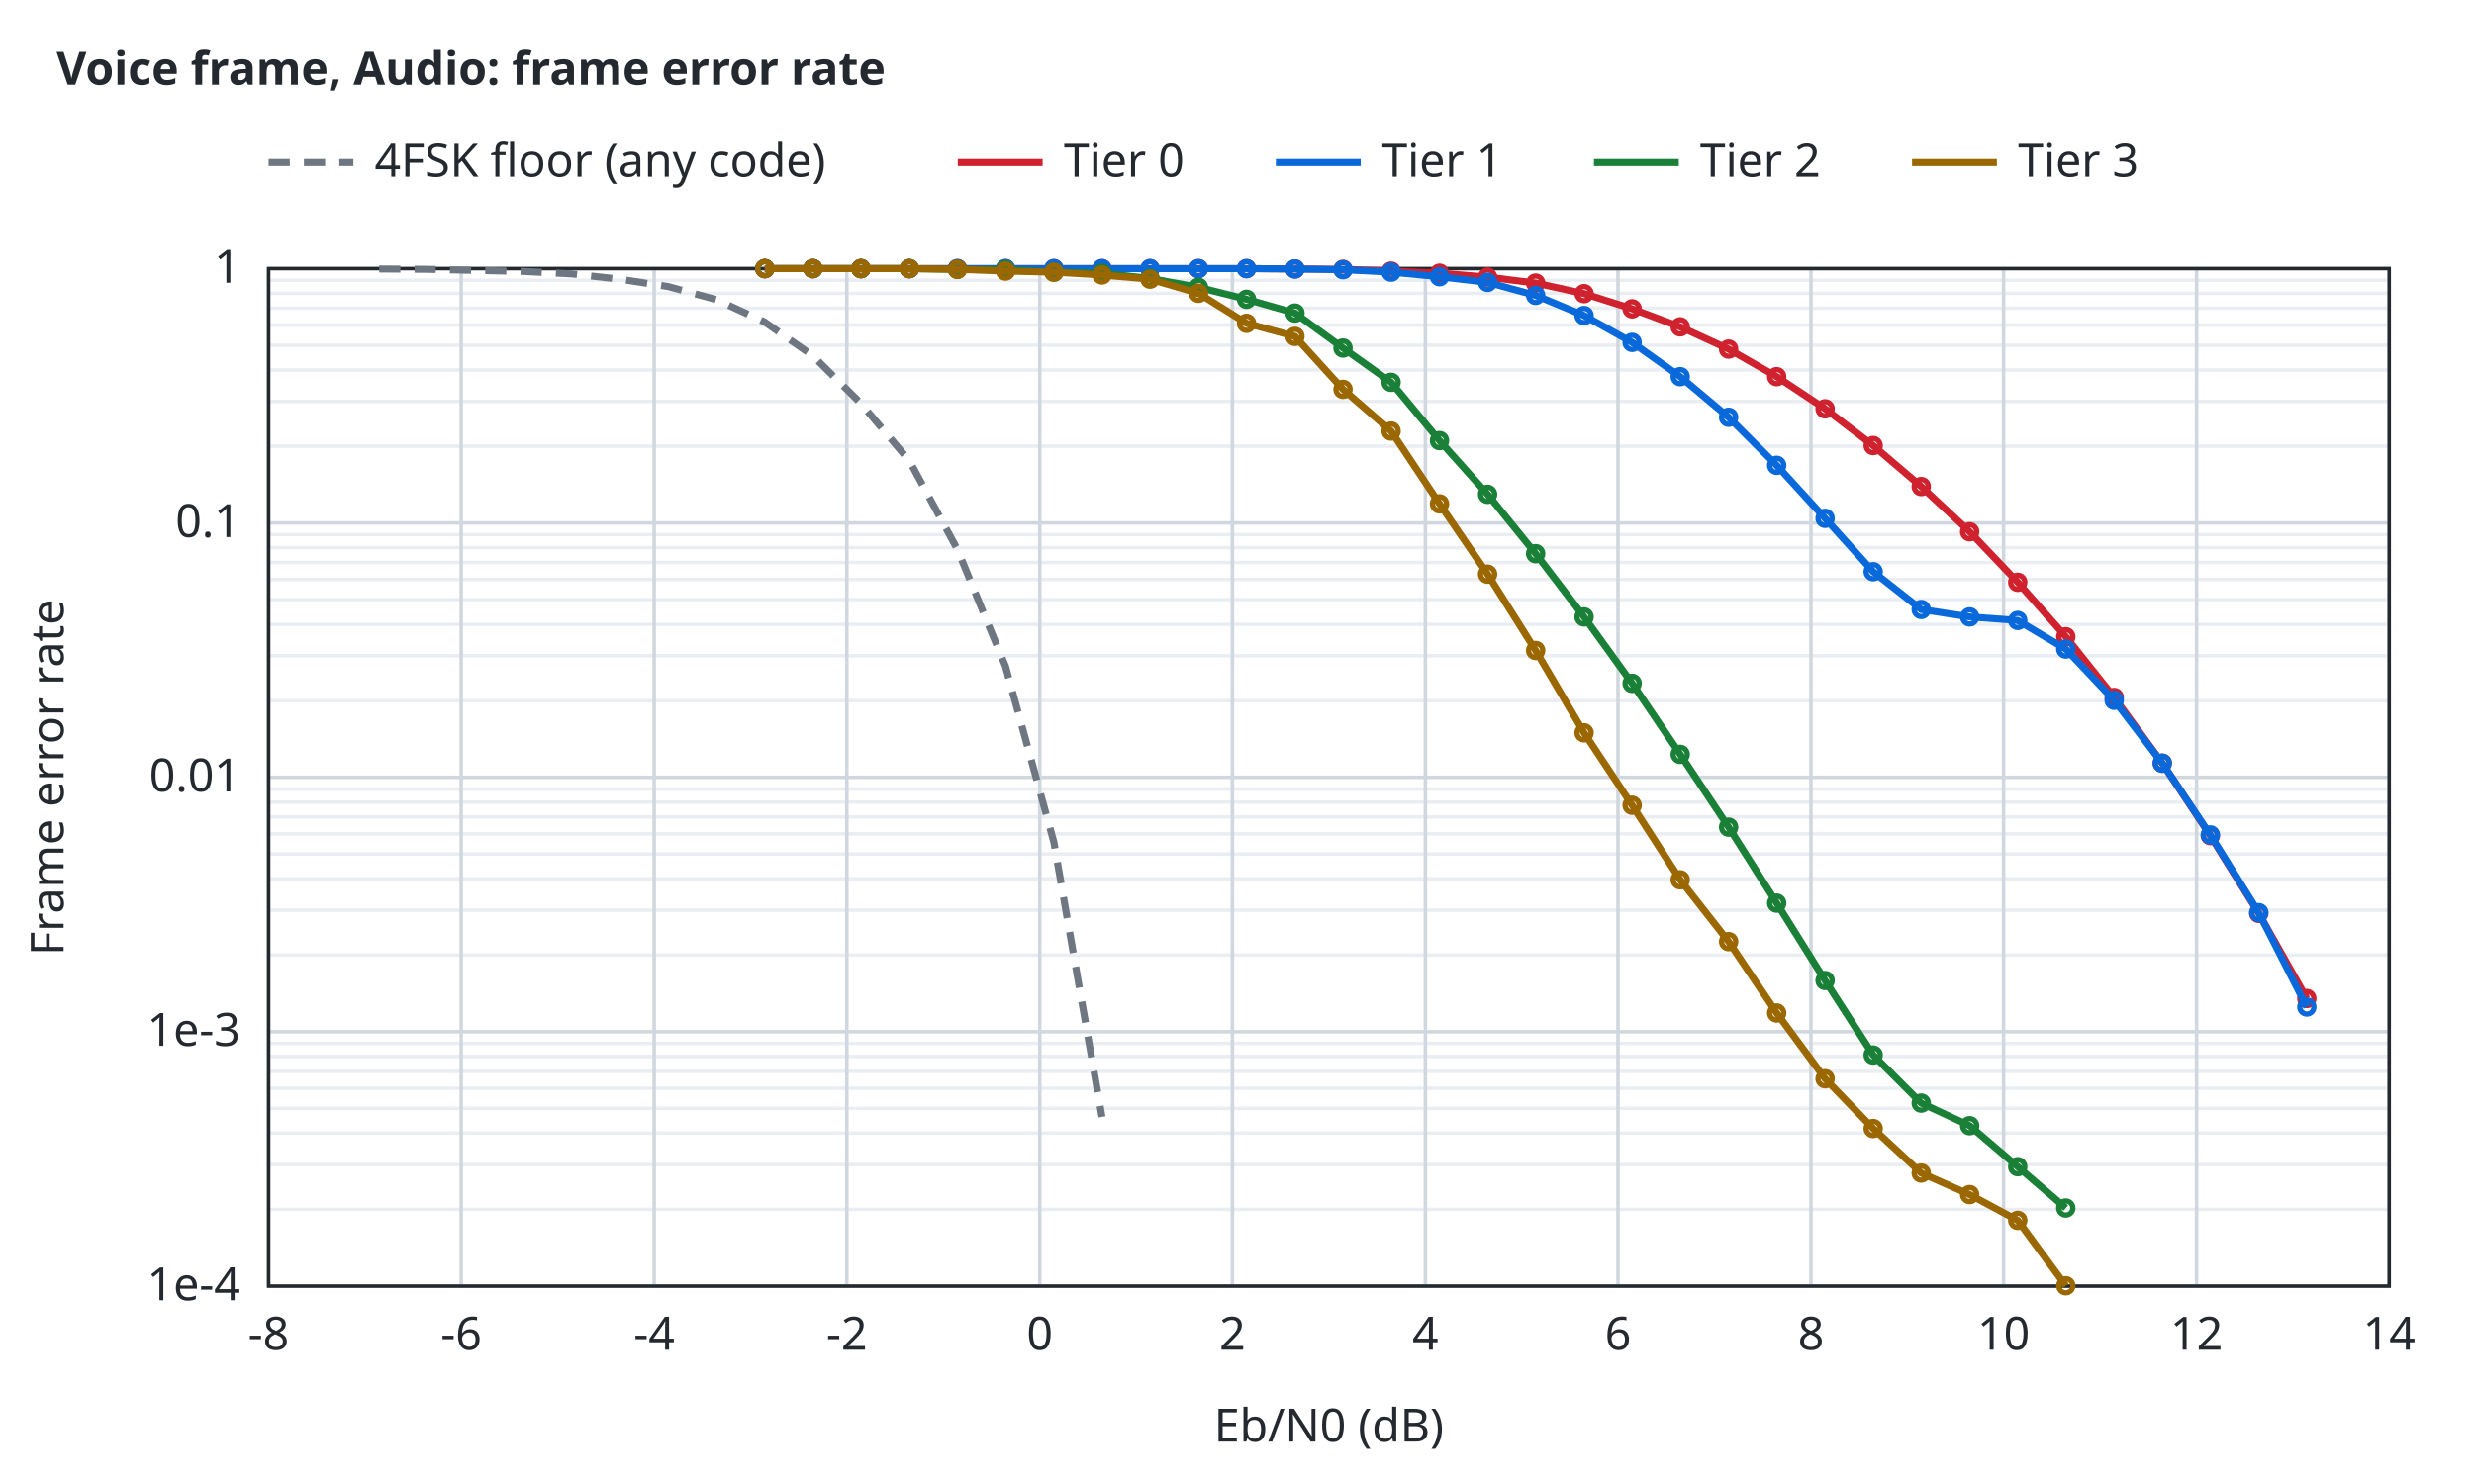
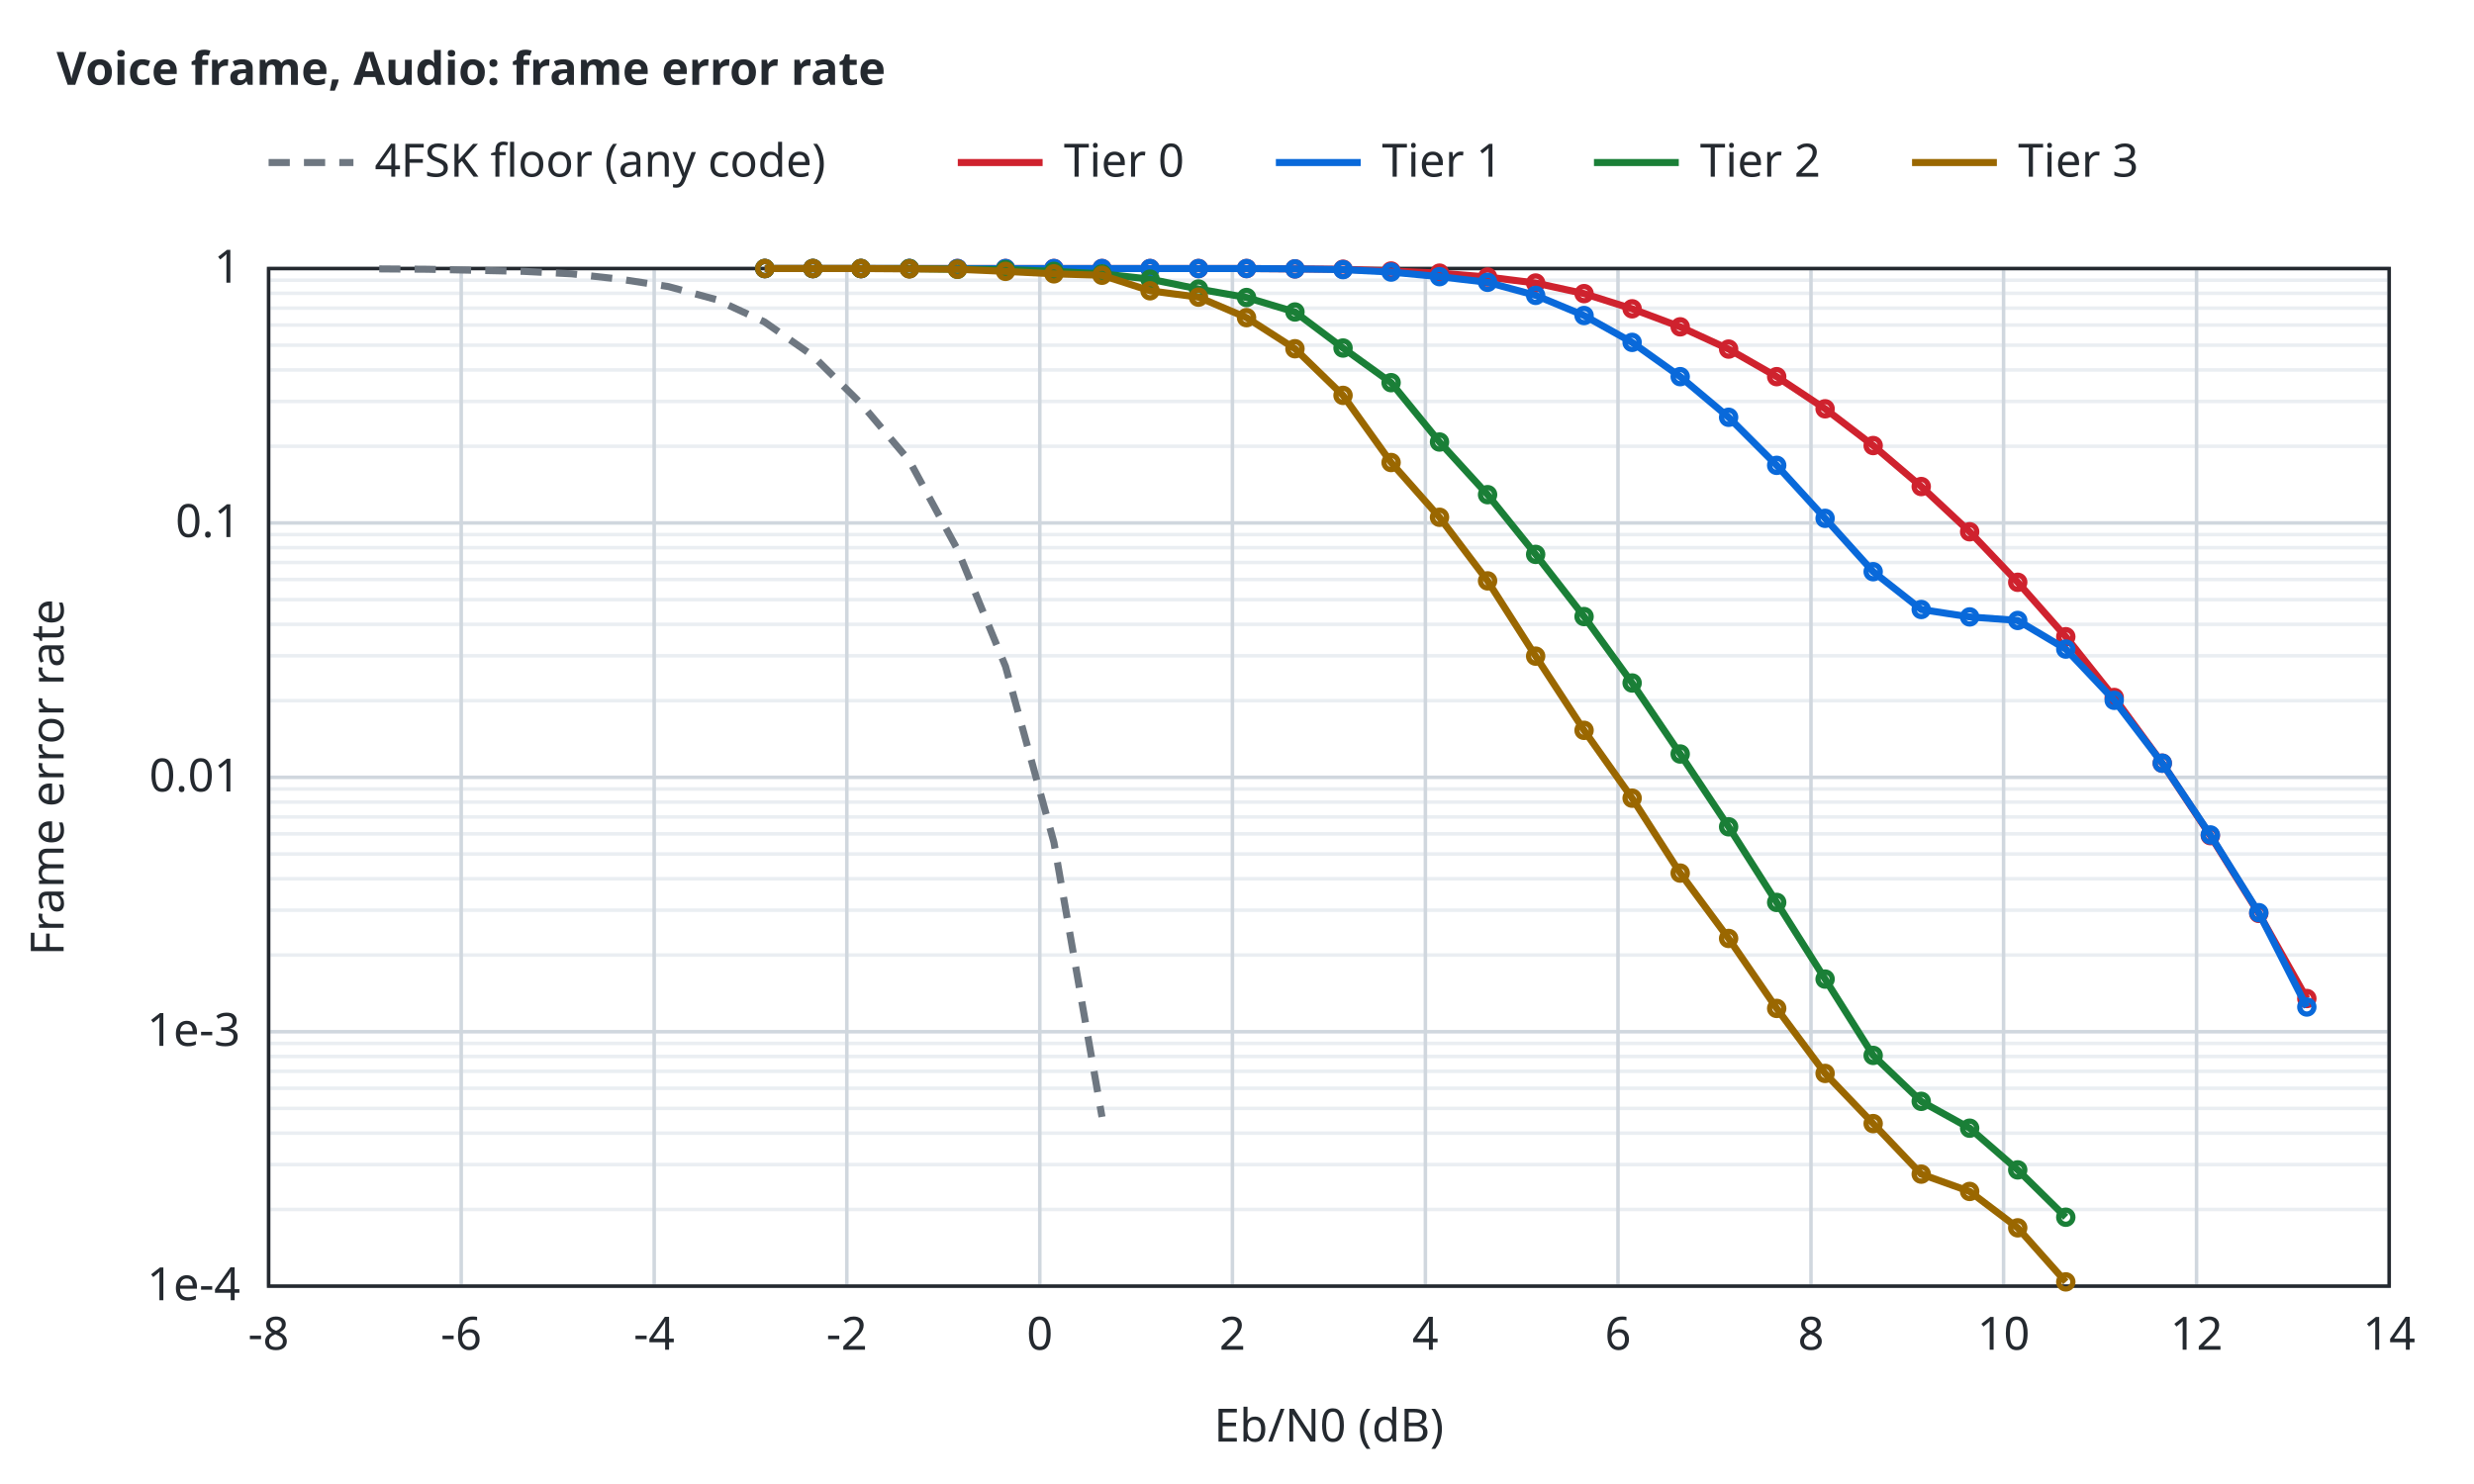
<svg xmlns="http://www.w3.org/2000/svg" width="700" height="420" viewBox="0 0 700 420">
  <style>text{font-family:sans-serif;font-size:13px;fill:#24292f}.t{font-weight:600}.bg{fill:#ffffff}.ax{stroke:#24292f;stroke-width:1;fill:none}.gr{stroke:#d0d7de;stroke-width:1}.mi{stroke:#eaeef2;stroke-width:1}.r0{stroke:#6e7781}.r1{stroke:#bc4c00}.r2{stroke:#8250df}.r3{stroke:#1b7c83}.r4{stroke:#9a6700}.s1{stroke:#cf222e}.s2{stroke:#0969da}.s3{stroke:#1a7f37}.s4{stroke:#9a6700}.q0{fill:#6e7781}.q1{fill:#bc4c00}.q2{fill:#8250df}.f1{fill:#cf222e}.f2{fill:#0969da}.f3{fill:#1a7f37}.f4{fill:#9a6700}.l{fill:none;stroke-width:2}.p{fill:none;stroke-width:1.5}.e{fill:none;stroke-width:1;stroke-opacity:.25}@media (prefers-color-scheme:dark){text{fill:#e6edf3}.bg{fill:#0d1117}.ax{stroke:#8b949e}.gr{stroke:#30363d}.mi{stroke:#21262d}.r0{stroke:#8b949e}.r1{stroke:#f0883e}.r2{stroke:#d2a8ff}.r3{stroke:#39c5cf}.r4{stroke:#d29922}.s1{stroke:#ff7b72}.s2{stroke:#58a6ff}.s3{stroke:#3fb950}.s4{stroke:#d29922}.q0{fill:#8b949e}.q1{fill:#f0883e}.q2{fill:#d2a8ff}.f1{fill:#ff7b72}.f2{fill:#58a6ff}.f3{fill:#3fb950}.f4{fill:#d29922}}</style>
  <rect class="bg" width="100%" height="100%" />
  <text class="t" x="16" y="24">Voice frame, Audio: frame error rate</text>
  <line class="mi" x1="76.0" y1="342.3" x2="676.0" y2="342.3" />
  <line class="mi" x1="76.0" y1="329.6" x2="676.0" y2="329.6" />
  <line class="mi" x1="76.0" y1="320.7" x2="676.0" y2="320.7" />
  <line class="mi" x1="76.0" y1="313.7" x2="676.0" y2="313.7" />
  <line class="mi" x1="76.0" y1="308.0" x2="676.0" y2="308.0" />
  <line class="mi" x1="76.0" y1="303.2" x2="676.0" y2="303.2" />
  <line class="mi" x1="76.0" y1="299.0" x2="676.0" y2="299.0" />
  <line class="mi" x1="76.0" y1="295.3" x2="676.0" y2="295.3" />
  <line class="mi" x1="76.0" y1="270.3" x2="676.0" y2="270.3" />
  <line class="mi" x1="76.0" y1="257.6" x2="676.0" y2="257.6" />
  <line class="mi" x1="76.0" y1="248.7" x2="676.0" y2="248.7" />
  <line class="mi" x1="76.0" y1="241.7" x2="676.0" y2="241.7" />
  <line class="mi" x1="76.0" y1="236.0" x2="676.0" y2="236.0" />
  <line class="mi" x1="76.0" y1="231.2" x2="676.0" y2="231.2" />
  <line class="mi" x1="76.0" y1="227.0" x2="676.0" y2="227.0" />
  <line class="mi" x1="76.0" y1="223.3" x2="676.0" y2="223.3" />
  <line class="mi" x1="76.0" y1="198.3" x2="676.0" y2="198.3" />
  <line class="mi" x1="76.0" y1="185.6" x2="676.0" y2="185.6" />
  <line class="mi" x1="76.0" y1="176.7" x2="676.0" y2="176.7" />
  <line class="mi" x1="76.0" y1="169.7" x2="676.0" y2="169.7" />
  <line class="mi" x1="76.0" y1="164.0" x2="676.0" y2="164.0" />
  <line class="mi" x1="76.0" y1="159.2" x2="676.0" y2="159.2" />
  <line class="mi" x1="76.0" y1="155.0" x2="676.0" y2="155.0" />
  <line class="mi" x1="76.0" y1="151.3" x2="676.0" y2="151.3" />
  <line class="mi" x1="76.0" y1="126.3" x2="676.0" y2="126.3" />
  <line class="mi" x1="76.0" y1="113.6" x2="676.0" y2="113.6" />
  <line class="mi" x1="76.0" y1="104.7" x2="676.0" y2="104.7" />
  <line class="mi" x1="76.0" y1="97.7" x2="676.0" y2="97.7" />
  <line class="mi" x1="76.0" y1="92.0" x2="676.0" y2="92.0" />
  <line class="mi" x1="76.0" y1="87.2" x2="676.0" y2="87.2" />
  <line class="mi" x1="76.0" y1="83.0" x2="676.0" y2="83.0" />
  <line class="mi" x1="76.0" y1="79.3" x2="676.0" y2="79.3" />
  <line class="gr" x1="76.0" y1="364.0" x2="76.0" y2="76.0" />
  <text x="76.0" y="382.0" text-anchor="middle">-8</text>
  <line class="gr" x1="130.5" y1="364.0" x2="130.5" y2="76.0" />
  <text x="130.5" y="382.0" text-anchor="middle">-6</text>
  <line class="gr" x1="185.1" y1="364.0" x2="185.1" y2="76.0" />
  <text x="185.1" y="382.0" text-anchor="middle">-4</text>
  <line class="gr" x1="239.6" y1="364.0" x2="239.6" y2="76.0" />
  <text x="239.6" y="382.0" text-anchor="middle">-2</text>
  <line class="gr" x1="294.2" y1="364.0" x2="294.2" y2="76.0" />
  <text x="294.2" y="382.0" text-anchor="middle">0</text>
  <line class="gr" x1="348.7" y1="364.0" x2="348.7" y2="76.0" />
  <text x="348.7" y="382.0" text-anchor="middle">2</text>
  <line class="gr" x1="403.3" y1="364.0" x2="403.3" y2="76.0" />
  <text x="403.3" y="382.0" text-anchor="middle">4</text>
  <line class="gr" x1="457.8" y1="364.0" x2="457.8" y2="76.0" />
  <text x="457.8" y="382.0" text-anchor="middle">6</text>
  <line class="gr" x1="512.4" y1="364.0" x2="512.4" y2="76.0" />
  <text x="512.4" y="382.0" text-anchor="middle">8</text>
  <line class="gr" x1="566.9" y1="364.0" x2="566.9" y2="76.0" />
  <text x="566.9" y="382.0" text-anchor="middle">10</text>
  <line class="gr" x1="621.5" y1="364.0" x2="621.5" y2="76.0" />
  <text x="621.5" y="382.0" text-anchor="middle">12</text>
  <line class="gr" x1="676.0" y1="364.0" x2="676.0" y2="76.0" />
  <text x="676.0" y="382.0" text-anchor="middle">14</text>
  <line class="gr" x1="76.0" y1="364.0" x2="676.0" y2="364.0" />
  <text x="68.0" y="368.0" text-anchor="end">1e-4</text>
  <line class="gr" x1="76.0" y1="292.0" x2="676.0" y2="292.0" />
  <text x="68.0" y="296.0" text-anchor="end">1e-3</text>
  <line class="gr" x1="76.0" y1="220.0" x2="676.0" y2="220.0" />
  <text x="68.0" y="224.0" text-anchor="end">0.01</text>
  <line class="gr" x1="76.0" y1="148.0" x2="676.0" y2="148.0" />
  <text x="68.0" y="152.0" text-anchor="end">0.1</text>
  <line class="gr" x1="76.0" y1="76.0" x2="676.0" y2="76.0" />
  <text x="68.0" y="80.0" text-anchor="end">1</text>
  <rect class="ax" x="76.0" y="76.0" width="600.0" height="288.0" />
  <text x="376.0" y="408.0" text-anchor="middle">Eb/N0 (dB)</text>
  <text x="18" y="220.0" text-anchor="middle" transform="rotate(-90 18 220.0)">Frame error rate</text>
  <path class="l r0" stroke-dasharray="6 4" d="M107.3,76.1 L120.9,76.2 L134.5,76.5 L148.2,76.8 L161.8,77.5 L175.4,79.0 L189.1,81.1 L202.7,84.8 L216.3,91.1 L230.0,100.7 L243.6,114.2 L257.3,130.4 L270.9,155.5 L284.5,188.6 L298.2,238.4 L311.8,316.1" />
  <path class="l s1" d="M216.4,76.0 L230.0,76.0 L243.6,76.0 L257.3,76.0 L270.9,76.0 L284.5,76.0 L298.2,76.0 L311.8,76.0 L325.4,76.0 L339.1,76.0 L352.7,76.0 L366.4,76.1 L380.0,76.2 L393.6,76.7 L407.3,77.3 L420.9,78.4 L434.5,80.1 L448.2,83.1 L461.8,87.4 L475.4,92.5 L489.1,98.8 L502.7,106.6 L516.4,115.7 L530.0,126.1 L543.6,137.7 L557.3,150.5 L570.9,164.8 L584.5,180.2 L598.2,197.4 L611.8,216.0 L625.4,236.5 L639.1,258.5 L652.7,282.6" />
  <circle class="p s1" cx="216.4" cy="76.0" r="2" />
  <circle class="p s1" cx="230.0" cy="76.0" r="2" />
  <circle class="p s1" cx="243.6" cy="76.0" r="2" />
  <circle class="p s1" cx="257.3" cy="76.0" r="2" />
  <circle class="p s1" cx="270.9" cy="76.0" r="2" />
  <circle class="p s1" cx="284.5" cy="76.0" r="2" />
  <circle class="p s1" cx="298.2" cy="76.0" r="2" />
  <circle class="p s1" cx="311.8" cy="76.0" r="2" />
  <circle class="p s1" cx="325.4" cy="76.0" r="2" />
  <circle class="p s1" cx="339.1" cy="76.0" r="2" />
  <circle class="p s1" cx="352.7" cy="76.0" r="2" />
  <circle class="p s1" cx="366.4" cy="76.1" r="2" />
  <circle class="p s1" cx="380.0" cy="76.2" r="2" />
  <circle class="p s1" cx="393.6" cy="76.7" r="2" />
  <circle class="p s1" cx="407.3" cy="77.3" r="2" />
  <circle class="p s1" cx="420.9" cy="78.4" r="2" />
  <circle class="p s1" cx="434.5" cy="80.1" r="2" />
  <circle class="p s1" cx="448.2" cy="83.1" r="2" />
  <circle class="p s1" cx="461.8" cy="87.4" r="2" />
  <circle class="p s1" cx="475.4" cy="92.5" r="2" />
  <circle class="p s1" cx="489.1" cy="98.8" r="2" />
  <circle class="p s1" cx="502.7" cy="106.6" r="2" />
  <circle class="p s1" cx="516.4" cy="115.7" r="2" />
  <circle class="p s1" cx="530.0" cy="126.1" r="2" />
  <circle class="p s1" cx="543.6" cy="137.7" r="2" />
  <circle class="p s1" cx="557.3" cy="150.5" r="2" />
  <circle class="p s1" cx="570.9" cy="164.8" r="2" />
  <circle class="p s1" cx="584.5" cy="180.2" r="2" />
  <circle class="p s1" cx="598.2" cy="197.4" r="2" />
  <circle class="p s1" cx="611.8" cy="216.0" r="2" />
  <circle class="p s1" cx="625.4" cy="236.5" r="2" />
  <circle class="p s1" cx="639.1" cy="258.5" r="2" />
  <circle class="p s1" cx="652.7" cy="282.6" r="2" />
  <path class="l s2" d="M216.4,76.0 L230.0,76.0 L243.6,76.0 L257.3,76.0 L270.9,76.0 L284.5,76.0 L298.2,76.0 L311.8,76.0 L325.4,76.0 L339.1,76.0 L352.7,76.0 L366.4,76.1 L380.0,76.3 L393.6,77.0 L407.3,78.3 L420.9,79.9 L434.5,83.6 L448.2,89.3 L461.8,96.9 L475.4,106.6 L489.1,118.1 L502.7,131.7 L516.4,146.7 L530.0,161.8 L543.6,172.5 L557.3,174.6 L570.9,175.6 L584.5,183.7 L598.2,198.2 L611.8,216.0 L625.4,236.3 L639.1,258.3 L652.7,285.0" />
  <circle class="p s2" cx="216.4" cy="76.0" r="2" />
  <circle class="p s2" cx="230.0" cy="76.0" r="2" />
  <circle class="p s2" cx="243.6" cy="76.0" r="2" />
  <circle class="p s2" cx="257.3" cy="76.0" r="2" />
  <circle class="p s2" cx="270.9" cy="76.0" r="2" />
  <circle class="p s2" cx="284.5" cy="76.0" r="2" />
  <circle class="p s2" cx="298.2" cy="76.0" r="2" />
  <circle class="p s2" cx="311.8" cy="76.0" r="2" />
  <circle class="p s2" cx="325.4" cy="76.0" r="2" />
  <circle class="p s2" cx="339.1" cy="76.0" r="2" />
  <circle class="p s2" cx="352.7" cy="76.0" r="2" />
  <circle class="p s2" cx="366.4" cy="76.1" r="2" />
  <circle class="p s2" cx="380.0" cy="76.3" r="2" />
  <circle class="p s2" cx="393.6" cy="77.0" r="2" />
  <circle class="p s2" cx="407.3" cy="78.3" r="2" />
  <circle class="p s2" cx="420.9" cy="79.9" r="2" />
  <circle class="p s2" cx="434.5" cy="83.6" r="2" />
  <circle class="p s2" cx="448.2" cy="89.3" r="2" />
  <circle class="p s2" cx="461.8" cy="96.9" r="2" />
  <circle class="p s2" cx="475.4" cy="106.6" r="2" />
  <circle class="p s2" cx="489.1" cy="118.1" r="2" />
  <circle class="p s2" cx="502.7" cy="131.7" r="2" />
  <circle class="p s2" cx="516.4" cy="146.7" r="2" />
  <circle class="p s2" cx="530.0" cy="161.8" r="2" />
  <circle class="p s2" cx="543.6" cy="172.5" r="2" />
  <circle class="p s2" cx="557.3" cy="174.6" r="2" />
  <circle class="p s2" cx="570.9" cy="175.6" r="2" />
  <circle class="p s2" cx="584.5" cy="183.7" r="2" />
  <circle class="p s2" cx="598.2" cy="198.2" r="2" />
  <circle class="p s2" cx="611.8" cy="216.0" r="2" />
  <circle class="p s2" cx="625.4" cy="236.3" r="2" />
  <circle class="p s2" cx="639.1" cy="258.3" r="2" />
  <circle class="p s2" cx="652.7" cy="285.0" r="2" />
-   <path class="l s3" d="M216.4,76.0 L230.0,76.0 L243.6,76.0 L257.3,76.0 L270.9,76.2 L284.5,76.3 L298.2,77.0 L311.8,77.3 L325.4,78.8 L339.1,81.3 L352.7,84.7 L366.4,88.6 L380.0,98.5 L393.6,108.2 L407.3,124.7 L420.9,139.9 L434.5,156.7 L448.2,174.6 L461.8,193.4 L475.4,213.5 L489.1,234.1 L502.7,255.6 L516.4,277.5 L530.0,298.6 L543.6,312.2 L557.3,318.6 L570.9,330.2 L584.5,341.9" />
+   <path class="l s3" d="M216.4,76.0 L230.0,76.0 L243.6,76.0 L257.3,76.0 L270.9,76.2 L284.5,76.3 L298.2,76.8 L311.8,77.5 L325.4,79.0 L339.1,81.8 L352.7,84.2 L366.4,88.3 L380.0,98.5 L393.6,108.3 L407.3,125.1 L420.9,140.0 L434.5,156.9 L448.2,174.5 L461.8,193.3 L475.4,213.4 L489.1,234.0 L502.7,255.4 L516.4,277.1 L530.0,298.7 L543.6,311.7 L557.3,319.3 L570.9,331.1 L584.5,344.5" />
  <circle class="p s3" cx="216.4" cy="76.0" r="2" />
  <circle class="p s3" cx="230.0" cy="76.0" r="2" />
  <circle class="p s3" cx="243.6" cy="76.0" r="2" />
  <circle class="p s3" cx="257.3" cy="76.0" r="2" />
  <circle class="p s3" cx="270.9" cy="76.2" r="2" />
  <circle class="p s3" cx="284.5" cy="76.3" r="2" />
-   <circle class="p s3" cx="298.2" cy="77.0" r="2" />
-   <circle class="p s3" cx="311.8" cy="77.3" r="2" />
-   <circle class="p s3" cx="325.4" cy="78.8" r="2" />
-   <circle class="p s3" cx="339.1" cy="81.3" r="2" />
-   <circle class="p s3" cx="352.7" cy="84.7" r="2" />
-   <circle class="p s3" cx="366.4" cy="88.6" r="2" />
+   <circle class="p s3" cx="298.2" cy="76.8" r="2" />
+   <circle class="p s3" cx="311.8" cy="77.5" r="2" />
+   <circle class="p s3" cx="325.4" cy="79.0" r="2" />
+   <circle class="p s3" cx="339.1" cy="81.8" r="2" />
+   <circle class="p s3" cx="352.7" cy="84.2" r="2" />
+   <circle class="p s3" cx="366.4" cy="88.3" r="2" />
  <circle class="p s3" cx="380.0" cy="98.5" r="2" />
-   <circle class="p s3" cx="393.6" cy="108.2" r="2" />
-   <circle class="p s3" cx="407.3" cy="124.7" r="2" />
-   <circle class="p s3" cx="420.9" cy="139.9" r="2" />
-   <circle class="p s3" cx="434.5" cy="156.7" r="2" />
-   <circle class="p s3" cx="448.2" cy="174.6" r="2" />
-   <circle class="p s3" cx="461.8" cy="193.4" r="2" />
-   <circle class="p s3" cx="475.4" cy="213.5" r="2" />
-   <circle class="p s3" cx="489.1" cy="234.1" r="2" />
-   <circle class="p s3" cx="502.7" cy="255.6" r="2" />
-   <circle class="p s3" cx="516.4" cy="277.5" r="2" />
-   <circle class="p s3" cx="530.0" cy="298.6" r="2" />
-   <circle class="p s3" cx="543.6" cy="312.2" r="2" />
-   <circle class="p s3" cx="557.3" cy="318.6" r="2" />
-   <circle class="p s3" cx="570.9" cy="330.2" r="2" />
-   <circle class="p s3" cx="584.5" cy="341.9" r="2" />
-   <path class="l s4" d="M216.4,76.0 L230.0,76.0 L243.6,76.0 L257.3,76.0 L270.9,76.2 L284.5,76.7 L298.2,77.0 L311.8,77.8 L325.4,79.0 L339.1,83.0 L352.7,91.5 L366.4,95.2 L380.0,110.2 L393.6,122.0 L407.3,142.6 L420.9,162.5 L434.5,184.1 L448.2,207.4 L461.8,227.9 L475.4,249.0 L489.1,266.5 L502.7,286.7 L516.4,305.3 L530.0,319.4 L543.6,332.0 L557.3,338.1 L570.9,345.4 L584.5,363.9" />
+   <circle class="p s3" cx="393.6" cy="108.3" r="2" />
+   <circle class="p s3" cx="407.3" cy="125.1" r="2" />
+   <circle class="p s3" cx="420.9" cy="140.0" r="2" />
+   <circle class="p s3" cx="434.5" cy="156.9" r="2" />
+   <circle class="p s3" cx="448.2" cy="174.5" r="2" />
+   <circle class="p s3" cx="461.8" cy="193.3" r="2" />
+   <circle class="p s3" cx="475.4" cy="213.4" r="2" />
+   <circle class="p s3" cx="489.1" cy="234.0" r="2" />
+   <circle class="p s3" cx="502.7" cy="255.4" r="2" />
+   <circle class="p s3" cx="516.4" cy="277.1" r="2" />
+   <circle class="p s3" cx="530.0" cy="298.7" r="2" />
+   <circle class="p s3" cx="543.6" cy="311.7" r="2" />
+   <circle class="p s3" cx="557.3" cy="319.3" r="2" />
+   <circle class="p s3" cx="570.9" cy="331.1" r="2" />
+   <circle class="p s3" cx="584.5" cy="344.5" r="2" />
+   <path class="l s4" d="M216.4,76.0 L230.0,76.0 L243.6,76.0 L257.3,76.1 L270.9,76.2 L284.5,76.8 L298.2,77.5 L311.8,77.9 L325.4,82.3 L339.1,84.1 L352.7,89.9 L366.4,98.7 L380.0,111.9 L393.6,130.9 L407.3,146.4 L420.9,164.4 L434.5,185.7 L448.2,206.7 L461.8,225.9 L475.4,247.1 L489.1,265.6 L502.7,285.4 L516.4,303.8 L530.0,318.0 L543.6,332.3 L557.3,337.2 L570.9,347.5 L584.5,362.8" />
  <circle class="p s4" cx="216.4" cy="76.0" r="2" />
  <circle class="p s4" cx="230.0" cy="76.0" r="2" />
  <circle class="p s4" cx="243.6" cy="76.0" r="2" />
-   <circle class="p s4" cx="257.3" cy="76.0" r="2" />
+   <circle class="p s4" cx="257.3" cy="76.1" r="2" />
  <circle class="p s4" cx="270.9" cy="76.2" r="2" />
-   <circle class="p s4" cx="284.5" cy="76.7" r="2" />
-   <circle class="p s4" cx="298.2" cy="77.0" r="2" />
-   <circle class="p s4" cx="311.8" cy="77.8" r="2" />
-   <circle class="p s4" cx="325.4" cy="79.0" r="2" />
-   <circle class="p s4" cx="339.1" cy="83.0" r="2" />
-   <circle class="p s4" cx="352.7" cy="91.5" r="2" />
-   <circle class="p s4" cx="366.4" cy="95.2" r="2" />
-   <circle class="p s4" cx="380.0" cy="110.2" r="2" />
-   <circle class="p s4" cx="393.6" cy="122.0" r="2" />
-   <circle class="p s4" cx="407.3" cy="142.6" r="2" />
-   <circle class="p s4" cx="420.9" cy="162.5" r="2" />
-   <circle class="p s4" cx="434.5" cy="184.1" r="2" />
-   <circle class="p s4" cx="448.2" cy="207.4" r="2" />
-   <circle class="p s4" cx="461.8" cy="227.9" r="2" />
-   <circle class="p s4" cx="475.4" cy="249.0" r="2" />
-   <circle class="p s4" cx="489.1" cy="266.5" r="2" />
-   <circle class="p s4" cx="502.7" cy="286.7" r="2" />
-   <circle class="p s4" cx="516.4" cy="305.3" r="2" />
-   <circle class="p s4" cx="530.0" cy="319.4" r="2" />
-   <circle class="p s4" cx="543.6" cy="332.0" r="2" />
-   <circle class="p s4" cx="557.3" cy="338.1" r="2" />
-   <circle class="p s4" cx="570.9" cy="345.4" r="2" />
-   <circle class="p s4" cx="584.5" cy="363.9" r="2" />
+   <circle class="p s4" cx="284.5" cy="76.8" r="2" />
+   <circle class="p s4" cx="298.2" cy="77.5" r="2" />
+   <circle class="p s4" cx="311.8" cy="77.9" r="2" />
+   <circle class="p s4" cx="325.4" cy="82.3" r="2" />
+   <circle class="p s4" cx="339.1" cy="84.1" r="2" />
+   <circle class="p s4" cx="352.7" cy="89.9" r="2" />
+   <circle class="p s4" cx="366.4" cy="98.7" r="2" />
+   <circle class="p s4" cx="380.0" cy="111.9" r="2" />
+   <circle class="p s4" cx="393.6" cy="130.9" r="2" />
+   <circle class="p s4" cx="407.3" cy="146.4" r="2" />
+   <circle class="p s4" cx="420.9" cy="164.4" r="2" />
+   <circle class="p s4" cx="434.5" cy="185.7" r="2" />
+   <circle class="p s4" cx="448.2" cy="206.7" r="2" />
+   <circle class="p s4" cx="461.8" cy="225.9" r="2" />
+   <circle class="p s4" cx="475.4" cy="247.1" r="2" />
+   <circle class="p s4" cx="489.1" cy="265.6" r="2" />
+   <circle class="p s4" cx="502.7" cy="285.4" r="2" />
+   <circle class="p s4" cx="516.4" cy="303.8" r="2" />
+   <circle class="p s4" cx="530.0" cy="318.0" r="2" />
+   <circle class="p s4" cx="543.6" cy="332.3" r="2" />
+   <circle class="p s4" cx="557.3" cy="337.2" r="2" />
+   <circle class="p s4" cx="570.9" cy="347.5" r="2" />
+   <circle class="p s4" cx="584.5" cy="362.8" r="2" />
  <line class="l r0" stroke-dasharray="6 4" x1="76.0" y1="46.0" x2="100.0" y2="46.0" />
  <text x="106.0" y="50.0">4FSK floor (any code)</text>
  <line class="l s1" x1="271.0" y1="46.0" x2="295.0" y2="46.0" />
  <text x="301.0" y="50.0">Tier 0</text>
  <line class="l s2" x1="361.0" y1="46.0" x2="385.0" y2="46.0" />
  <text x="391.0" y="50.0">Tier 1</text>
  <line class="l s3" x1="451.0" y1="46.0" x2="475.0" y2="46.0" />
  <text x="481.0" y="50.0">Tier 2</text>
  <line class="l s4" x1="541.0" y1="46.0" x2="565.0" y2="46.0" />
  <text x="571.0" y="50.0">Tier 3</text>
</svg>
